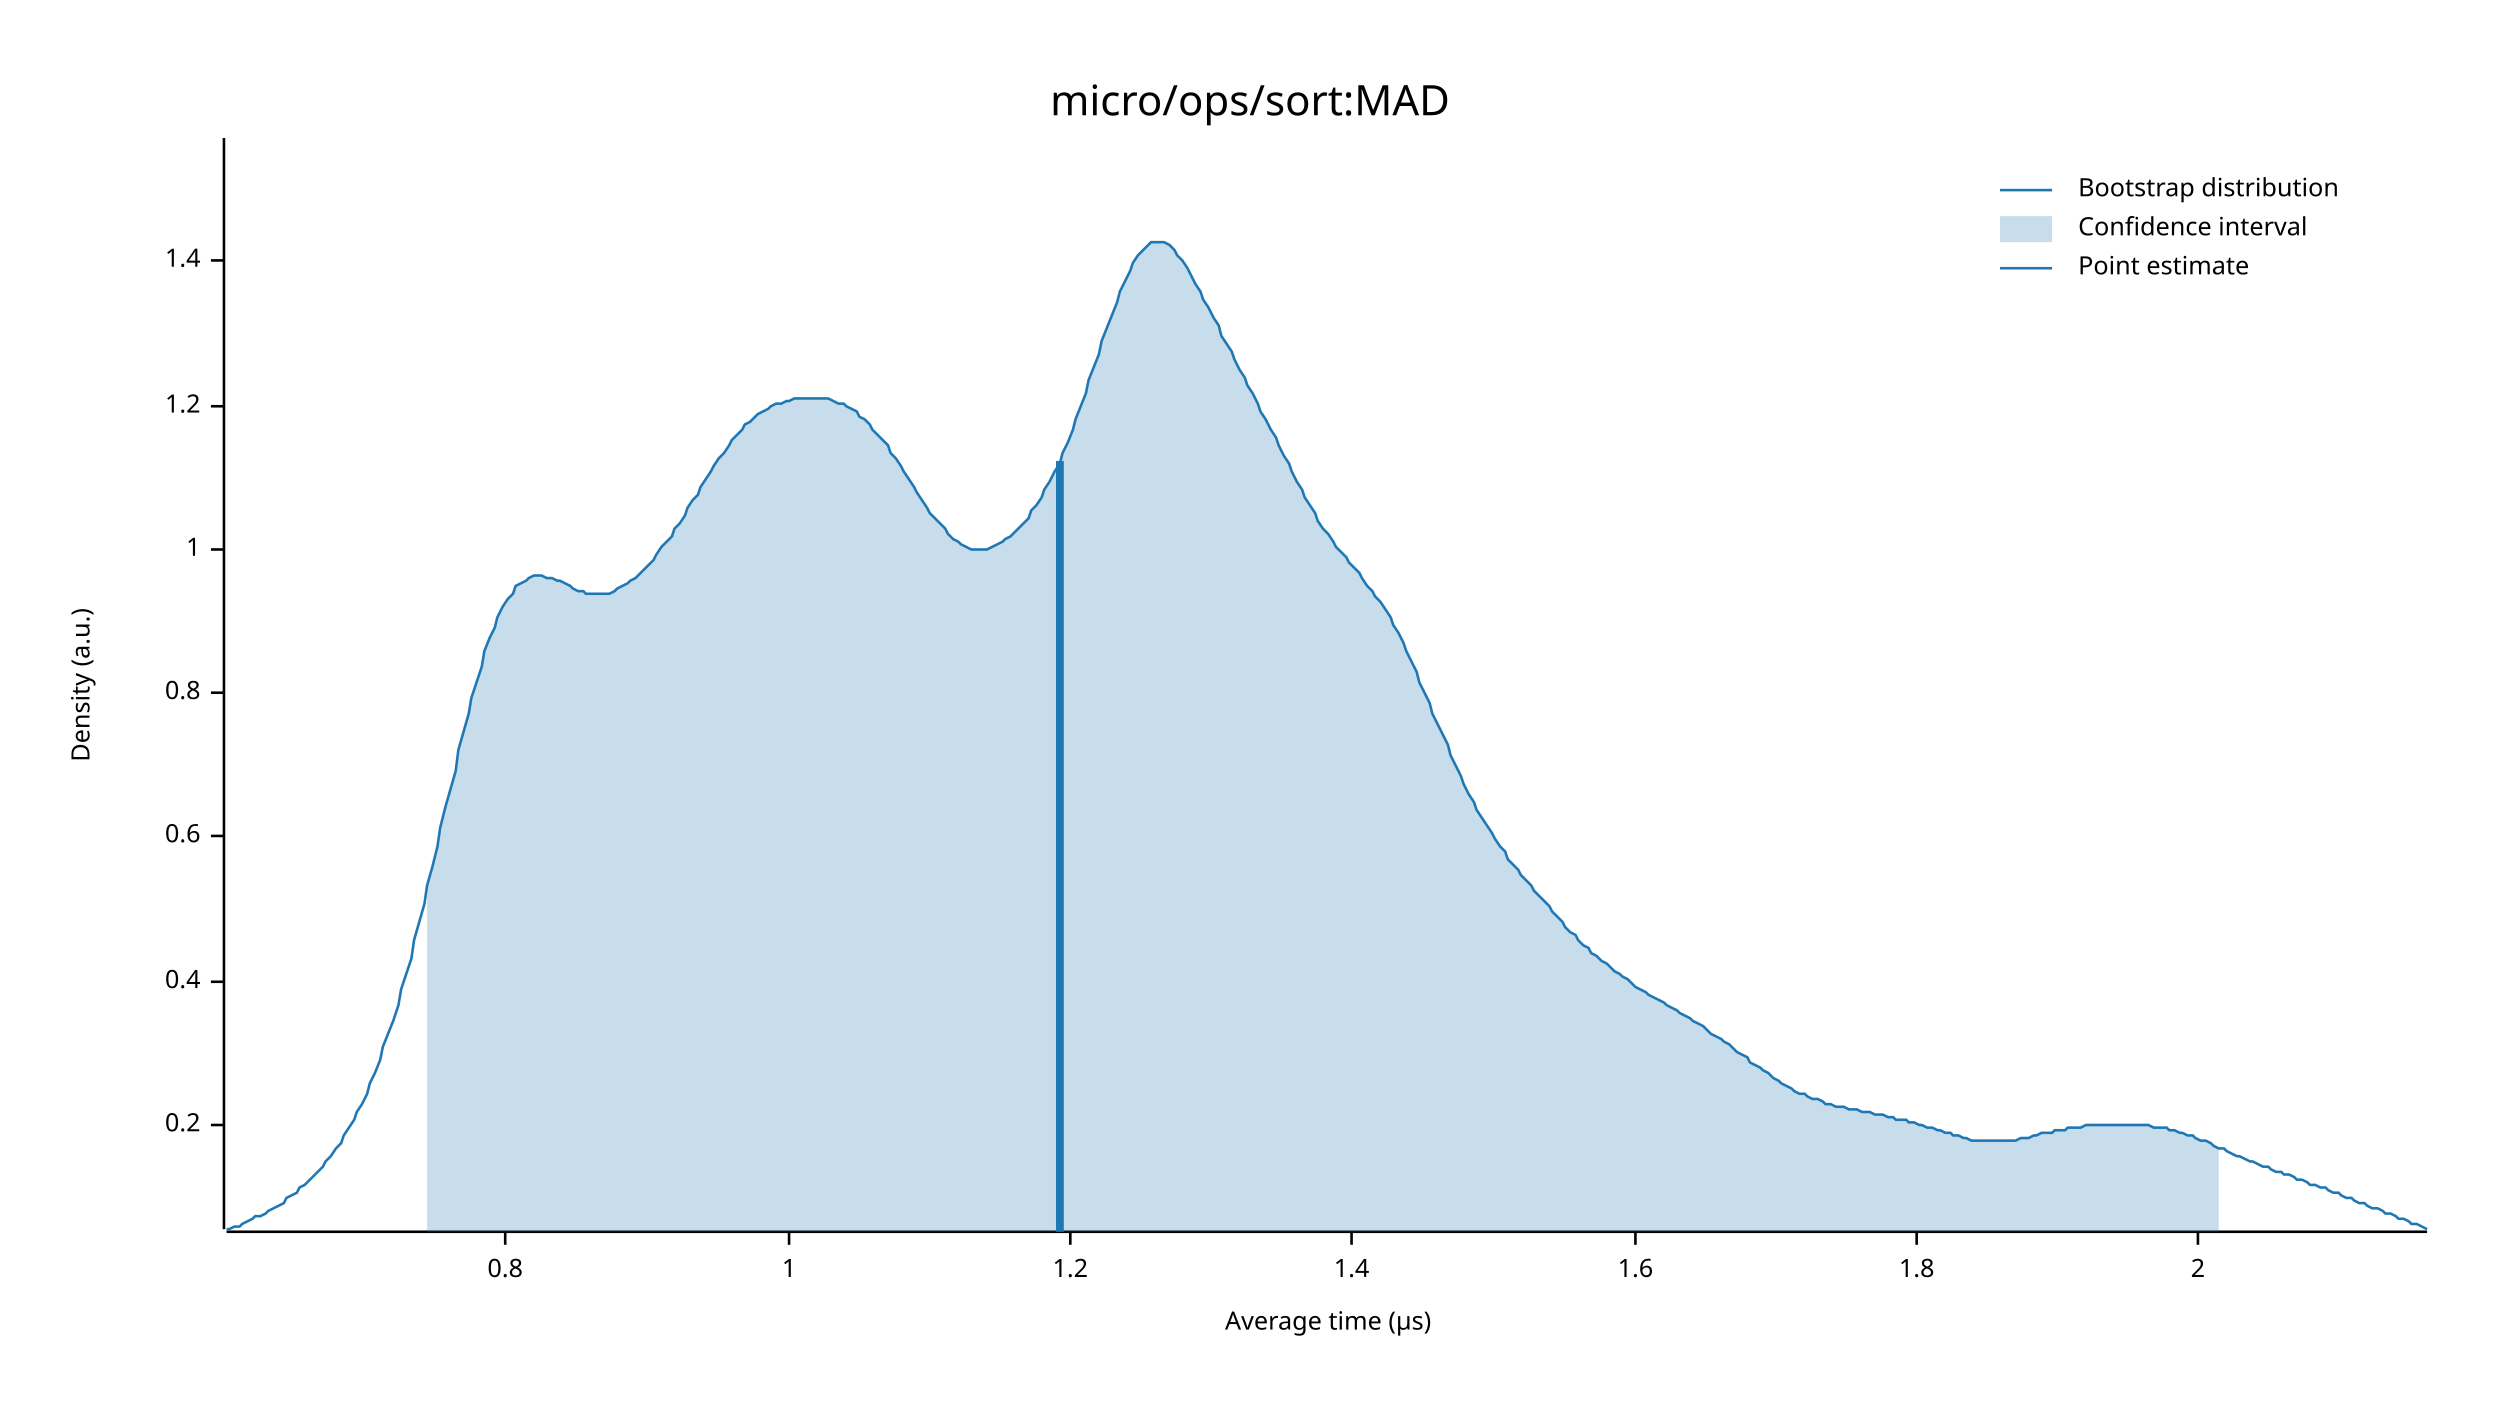
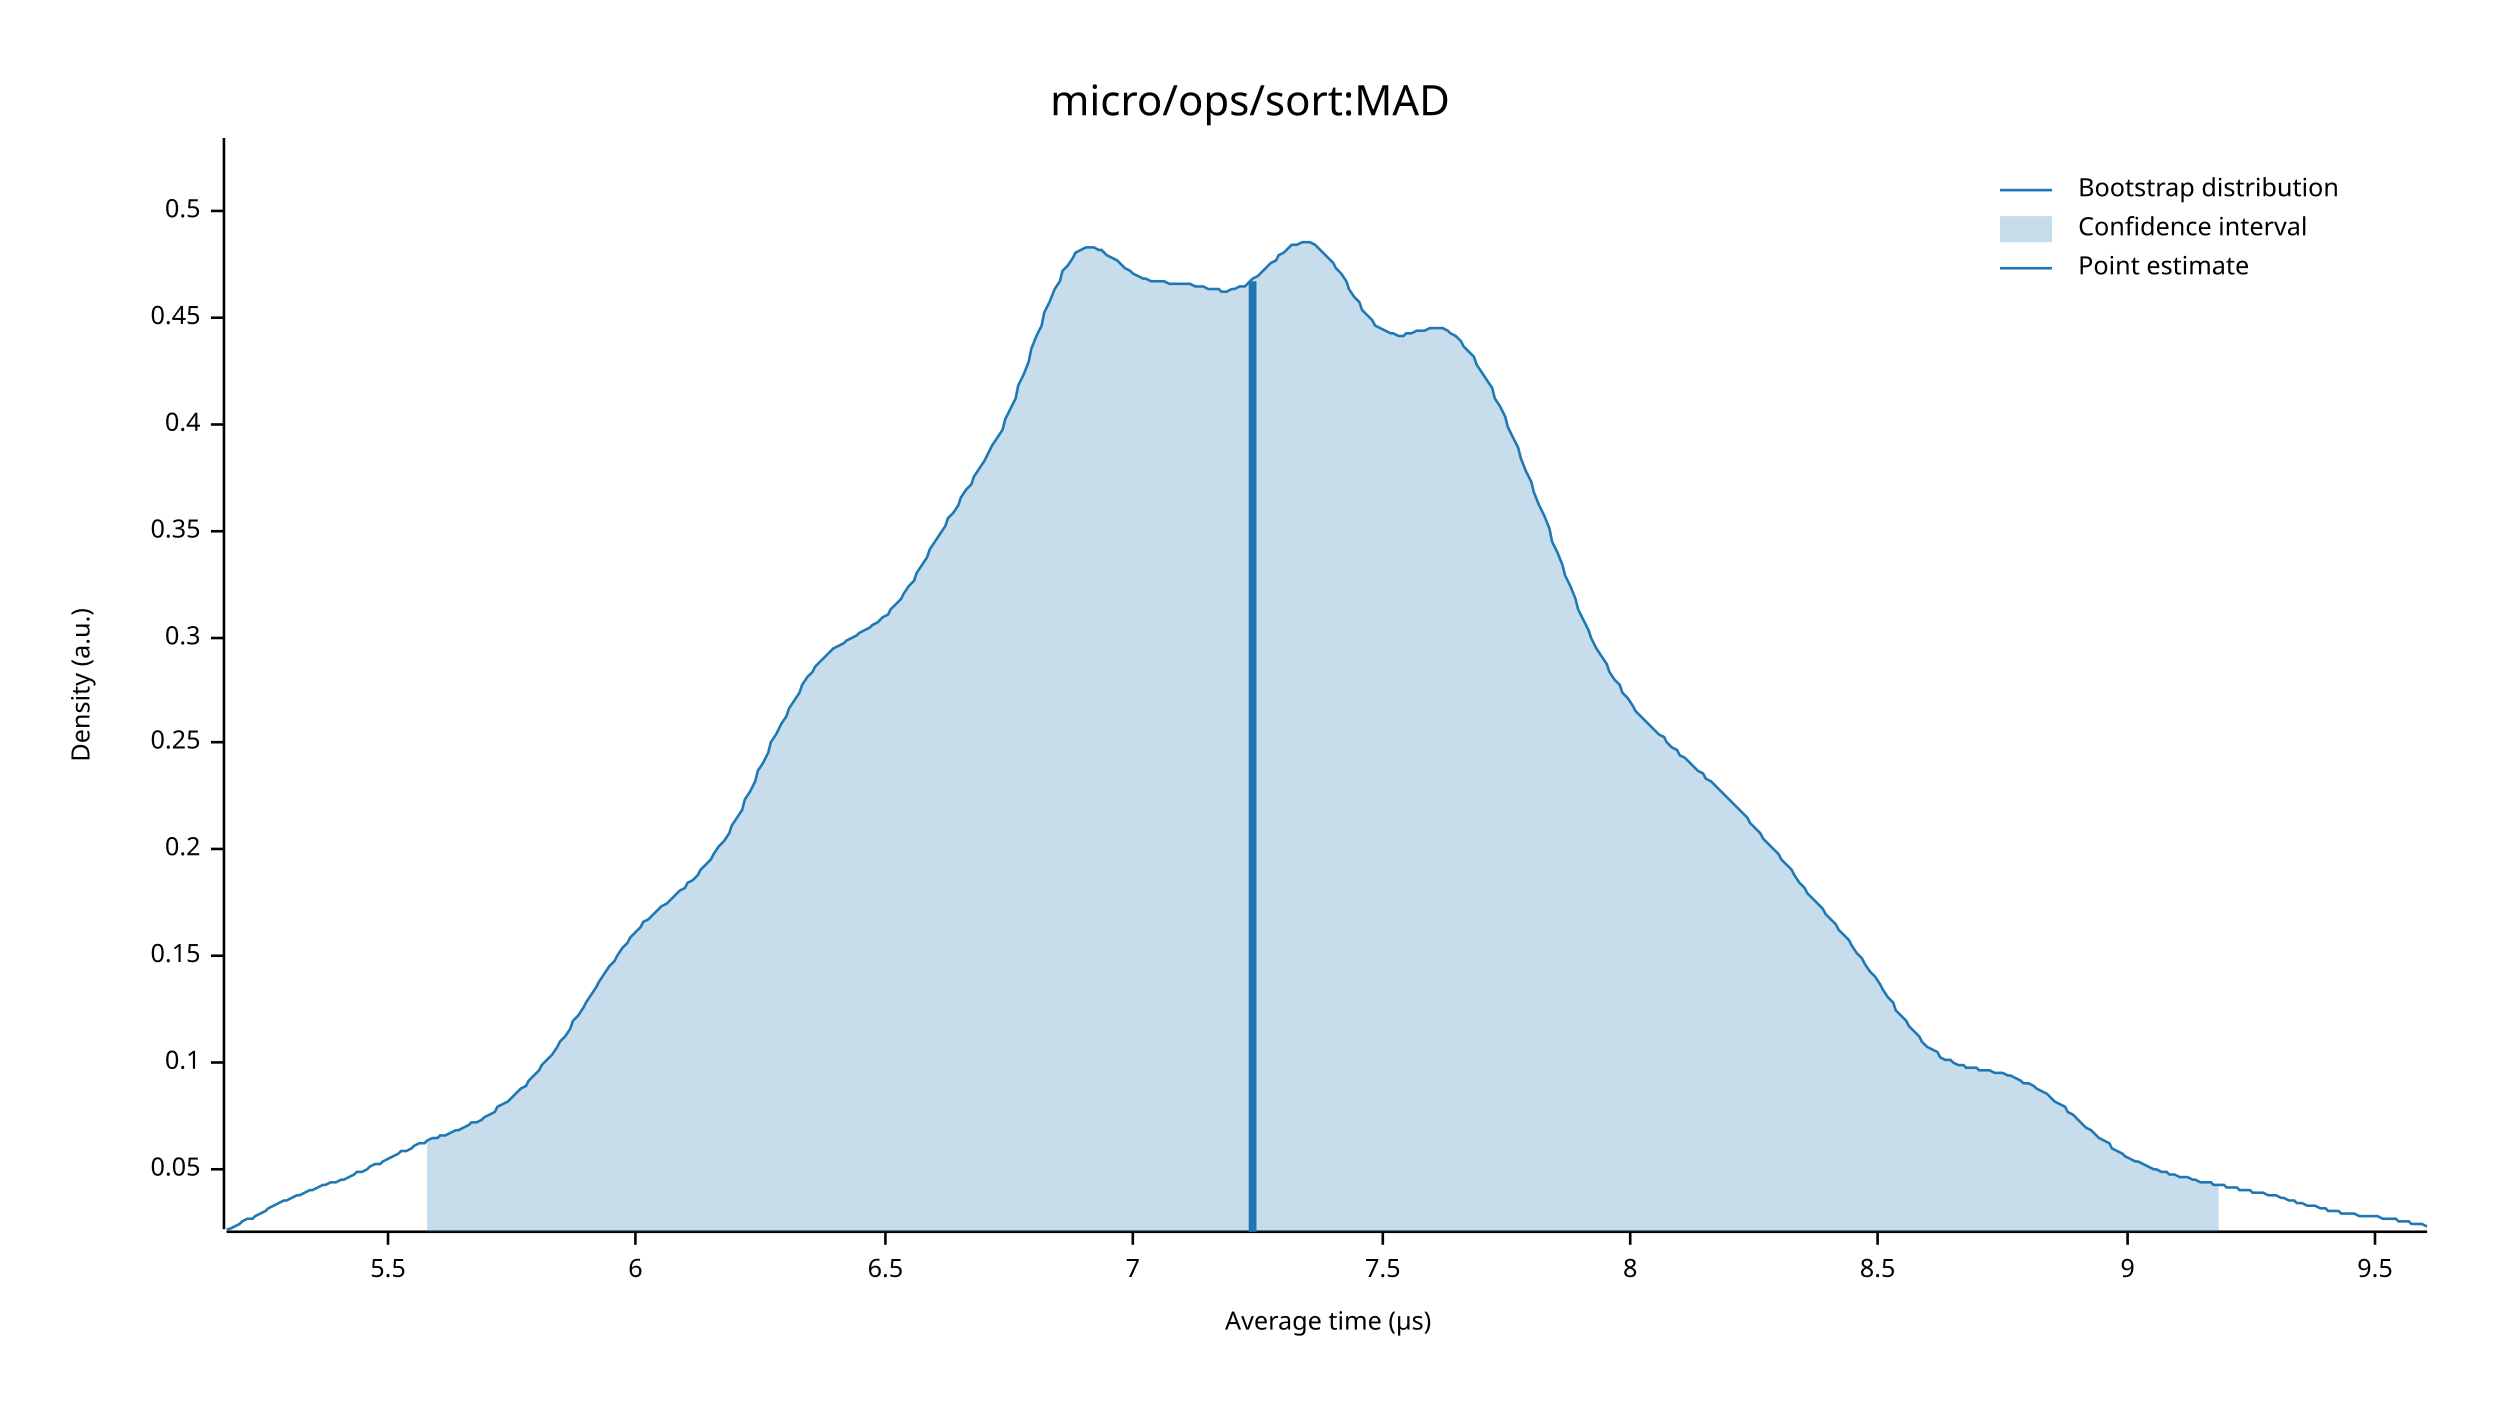
<svg xmlns="http://www.w3.org/2000/svg" width="960" height="540" viewBox="0 0 960 540">
  <text x="480" y="32" dy="0.76em" text-anchor="middle" font-family="sans-serif" font-size="16.129" opacity="1" fill="#000000">
micro/ops/sort:MAD
</text>
  <text x="27" y="263" dy="0.76em" text-anchor="middle" font-family="sans-serif" font-size="9.677" opacity="1" fill="#000000" transform="rotate(270, 27, 263)">
Density (a.u.)
</text>
  <text x="510" y="513" dy="-0.5ex" text-anchor="middle" font-family="sans-serif" font-size="9.677" opacity="1" fill="#000000">
Average time (µs)
</text>
  <polyline fill="none" opacity="1" stroke="#000000" stroke-width="1" points="86,53 86,472 " />
-   <text x="77" y="432" dy="0.5ex" text-anchor="end" font-family="sans-serif" font-size="9.677" opacity="1" fill="#000000">
+   <text x="77" y="449" dy="0.5ex" text-anchor="end" font-family="sans-serif" font-size="9.677" opacity="1" fill="#000000">
+ 0.05
+ </text>
+   <polyline fill="none" opacity="1" stroke="#000000" stroke-width="1" points="81,449 86,449 " />
+   <text x="77" y="408" dy="0.5ex" text-anchor="end" font-family="sans-serif" font-size="9.677" opacity="1" fill="#000000">
+ 0.1
+ </text>
+   <polyline fill="none" opacity="1" stroke="#000000" stroke-width="1" points="81,408 86,408 " />
+   <text x="77" y="367" dy="0.5ex" text-anchor="end" font-family="sans-serif" font-size="9.677" opacity="1" fill="#000000">
+ 0.15
+ </text>
+   <polyline fill="none" opacity="1" stroke="#000000" stroke-width="1" points="81,367 86,367 " />
+   <text x="77" y="326" dy="0.5ex" text-anchor="end" font-family="sans-serif" font-size="9.677" opacity="1" fill="#000000">
0.2
</text>
-   <polyline fill="none" opacity="1" stroke="#000000" stroke-width="1" points="81,432 86,432 " />
-   <text x="77" y="377" dy="0.5ex" text-anchor="end" font-family="sans-serif" font-size="9.677" opacity="1" fill="#000000">
+   <polyline fill="none" opacity="1" stroke="#000000" stroke-width="1" points="81,326 86,326 " />
+   <text x="77" y="285" dy="0.5ex" text-anchor="end" font-family="sans-serif" font-size="9.677" opacity="1" fill="#000000">
+ 0.25
+ </text>
+   <polyline fill="none" opacity="1" stroke="#000000" stroke-width="1" points="81,285 86,285 " />
+   <text x="77" y="245" dy="0.5ex" text-anchor="end" font-family="sans-serif" font-size="9.677" opacity="1" fill="#000000">
+ 0.3
+ </text>
+   <polyline fill="none" opacity="1" stroke="#000000" stroke-width="1" points="81,245 86,245 " />
+   <text x="77" y="204" dy="0.5ex" text-anchor="end" font-family="sans-serif" font-size="9.677" opacity="1" fill="#000000">
+ 0.35
+ </text>
+   <polyline fill="none" opacity="1" stroke="#000000" stroke-width="1" points="81,204 86,204 " />
+   <text x="77" y="163" dy="0.5ex" text-anchor="end" font-family="sans-serif" font-size="9.677" opacity="1" fill="#000000">
0.4
</text>
-   <polyline fill="none" opacity="1" stroke="#000000" stroke-width="1" points="81,377 86,377 " />
-   <text x="77" y="321" dy="0.5ex" text-anchor="end" font-family="sans-serif" font-size="9.677" opacity="1" fill="#000000">
- 0.6
+   <polyline fill="none" opacity="1" stroke="#000000" stroke-width="1" points="81,163 86,163 " />
+   <text x="77" y="122" dy="0.5ex" text-anchor="end" font-family="sans-serif" font-size="9.677" opacity="1" fill="#000000">
+ 0.45
</text>
-   <polyline fill="none" opacity="1" stroke="#000000" stroke-width="1" points="81,321 86,321 " />
-   <text x="77" y="266" dy="0.5ex" text-anchor="end" font-family="sans-serif" font-size="9.677" opacity="1" fill="#000000">
- 0.8
+   <polyline fill="none" opacity="1" stroke="#000000" stroke-width="1" points="81,122 86,122 " />
+   <text x="77" y="81" dy="0.5ex" text-anchor="end" font-family="sans-serif" font-size="9.677" opacity="1" fill="#000000">
+ 0.5
</text>
-   <polyline fill="none" opacity="1" stroke="#000000" stroke-width="1" points="81,266 86,266 " />
-   <text x="77" y="211" dy="0.5ex" text-anchor="end" font-family="sans-serif" font-size="9.677" opacity="1" fill="#000000">
- 1
+   <polyline fill="none" opacity="1" stroke="#000000" stroke-width="1" points="81,81 86,81 " />
+   <polyline fill="none" opacity="1" stroke="#000000" stroke-width="1" points="87,473 932,473 " />
+   <text x="149" y="483" dy="0.76em" text-anchor="middle" font-family="sans-serif" font-size="9.677" opacity="1" fill="#000000">
+ 5.5
</text>
-   <polyline fill="none" opacity="1" stroke="#000000" stroke-width="1" points="81,211 86,211 " />
-   <text x="77" y="156" dy="0.5ex" text-anchor="end" font-family="sans-serif" font-size="9.677" opacity="1" fill="#000000">
- 1.2
+   <polyline fill="none" opacity="1" stroke="#000000" stroke-width="1" points="149,473 149,478 " />
+   <text x="244" y="483" dy="0.76em" text-anchor="middle" font-family="sans-serif" font-size="9.677" opacity="1" fill="#000000">
+ 6
</text>
-   <polyline fill="none" opacity="1" stroke="#000000" stroke-width="1" points="81,156 86,156 " />
-   <text x="77" y="100" dy="0.5ex" text-anchor="end" font-family="sans-serif" font-size="9.677" opacity="1" fill="#000000">
- 1.4
+   <polyline fill="none" opacity="1" stroke="#000000" stroke-width="1" points="244,473 244,478 " />
+   <text x="340" y="483" dy="0.76em" text-anchor="middle" font-family="sans-serif" font-size="9.677" opacity="1" fill="#000000">
+ 6.5
</text>
-   <polyline fill="none" opacity="1" stroke="#000000" stroke-width="1" points="81,100 86,100 " />
-   <polyline fill="none" opacity="1" stroke="#000000" stroke-width="1" points="87,473 932,473 " />
-   <text x="194" y="483" dy="0.76em" text-anchor="middle" font-family="sans-serif" font-size="9.677" opacity="1" fill="#000000">
- 0.8
+   <polyline fill="none" opacity="1" stroke="#000000" stroke-width="1" points="340,473 340,478 " />
+   <text x="435" y="483" dy="0.76em" text-anchor="middle" font-family="sans-serif" font-size="9.677" opacity="1" fill="#000000">
+ 7
</text>
-   <polyline fill="none" opacity="1" stroke="#000000" stroke-width="1" points="194,473 194,478 " />
-   <text x="303" y="483" dy="0.76em" text-anchor="middle" font-family="sans-serif" font-size="9.677" opacity="1" fill="#000000">
- 1
+   <polyline fill="none" opacity="1" stroke="#000000" stroke-width="1" points="435,473 435,478 " />
+   <text x="531" y="483" dy="0.76em" text-anchor="middle" font-family="sans-serif" font-size="9.677" opacity="1" fill="#000000">
+ 7.5
</text>
-   <polyline fill="none" opacity="1" stroke="#000000" stroke-width="1" points="303,473 303,478 " />
-   <text x="411" y="483" dy="0.76em" text-anchor="middle" font-family="sans-serif" font-size="9.677" opacity="1" fill="#000000">
- 1.2
+   <polyline fill="none" opacity="1" stroke="#000000" stroke-width="1" points="531,473 531,478 " />
+   <text x="626" y="483" dy="0.76em" text-anchor="middle" font-family="sans-serif" font-size="9.677" opacity="1" fill="#000000">
+ 8
</text>
-   <polyline fill="none" opacity="1" stroke="#000000" stroke-width="1" points="411,473 411,478 " />
-   <text x="519" y="483" dy="0.76em" text-anchor="middle" font-family="sans-serif" font-size="9.677" opacity="1" fill="#000000">
- 1.4
+   <polyline fill="none" opacity="1" stroke="#000000" stroke-width="1" points="626,473 626,478 " />
+   <text x="721" y="483" dy="0.76em" text-anchor="middle" font-family="sans-serif" font-size="9.677" opacity="1" fill="#000000">
+ 8.5
</text>
-   <polyline fill="none" opacity="1" stroke="#000000" stroke-width="1" points="519,473 519,478 " />
-   <text x="628" y="483" dy="0.76em" text-anchor="middle" font-family="sans-serif" font-size="9.677" opacity="1" fill="#000000">
- 1.6
+   <polyline fill="none" opacity="1" stroke="#000000" stroke-width="1" points="721,473 721,478 " />
+   <text x="817" y="483" dy="0.76em" text-anchor="middle" font-family="sans-serif" font-size="9.677" opacity="1" fill="#000000">
+ 9
</text>
-   <polyline fill="none" opacity="1" stroke="#000000" stroke-width="1" points="628,473 628,478 " />
-   <text x="736" y="483" dy="0.76em" text-anchor="middle" font-family="sans-serif" font-size="9.677" opacity="1" fill="#000000">
- 1.8
+   <polyline fill="none" opacity="1" stroke="#000000" stroke-width="1" points="817,473 817,478 " />
+   <text x="912" y="483" dy="0.76em" text-anchor="middle" font-family="sans-serif" font-size="9.677" opacity="1" fill="#000000">
+ 9.5
</text>
-   <polyline fill="none" opacity="1" stroke="#000000" stroke-width="1" points="736,473 736,478 " />
-   <text x="844" y="483" dy="0.76em" text-anchor="middle" font-family="sans-serif" font-size="9.677" opacity="1" fill="#000000">
- 2
- </text>
-   <polyline fill="none" opacity="1" stroke="#000000" stroke-width="1" points="844,473 844,478 " />
-   <polyline fill="none" opacity="1" stroke="#1F78B4" stroke-width="1" points="87,472 88,472 90,471 92,471 93,470 95,469 97,468 98,467 100,467 102,466 103,465 105,464 107,463 109,462 110,460 112,459 114,458 115,456 117,455 119,453 120,452 122,450 124,448 125,446 127,444 129,441 131,439 132,436 134,433 136,430 137,427 139,424 141,420 142,416 144,412 146,407 147,402 149,397 151,392 153,386 154,380 156,374 158,368 159,361 161,354 163,347 164,340 166,333 168,325 169,318 171,310 173,303 175,296 176,288 178,281 180,274 181,268 183,262 185,256 186,250 188,245 190,241 191,237 193,233 195,230 197,228 198,225 200,224 202,223 203,222 205,221 207,221 208,221 210,222 212,222 214,223 215,223 217,224 219,225 220,226 222,227 224,227 225,228 227,228 229,228 230,228 232,228 234,228 236,227 237,226 239,225 241,224 242,223 244,222 246,220 247,219 249,217 251,215 252,213 254,210 256,208 258,206 259,203 261,201 263,198 264,195 266,192 268,190 269,187 271,184 273,181 274,179 276,176 278,174 280,171 281,169 283,167 285,165 286,163 288,162 290,160 291,159 293,158 295,157 296,156 298,155 300,155 302,154 303,154 305,153 307,153 308,153 310,153 312,153 313,153 315,153 317,153 318,153 320,154 322,155 324,155 325,156 327,157 329,158 330,160 332,161 334,163 335,165 337,167 339,169 341,171 342,174 344,176 346,179 347,181 349,184 351,187 352,189 354,192 356,195 357,197 359,199 361,201 363,203 364,205 366,207 368,208 369,209 371,210 373,211 374,211 376,211 378,211 379,211 381,210 383,209 385,208 386,207 388,206 390,204 391,203 393,201 395,199 396,196 398,194 400,191 401,188 403,185 405,181 407,178 408,174 410,170 412,165 413,161 415,156 417,151 418,146 420,141 422,136 423,131 425,126 427,121 429,116 430,112 432,108 434,104 435,101 437,98 439,96 440,95 442,93 444,93 445,93 447,93 449,94 451,96 452,98 454,100 456,103 457,105 459,109 461,112 462,115 464,118 466,122 468,125 469,129 471,132 473,135 474,138 476,142 478,145 479,148 481,151 483,155 484,158 486,161 488,165 490,168 491,171 493,175 495,178 496,181 498,185 500,188 501,191 503,194 505,197 506,200 508,203 510,205 512,208 513,210 515,212 517,214 518,216 520,218 522,220 523,222 525,225 527,227 528,229 530,231 532,234 534,237 535,240 537,243 539,247 540,250 542,254 544,258 545,262 547,266 549,270 550,274 552,278 554,282 556,286 557,290 559,294 561,298 562,301 564,305 566,308 567,311 569,314 571,317 573,320 574,322 576,325 578,327 579,330 581,332 583,334 584,336 586,338 588,340 589,342 591,344 593,346 595,348 596,350 598,352 600,354 601,356 603,358 605,359 606,361 608,363 610,364 611,366 613,367 615,369 617,370 618,371 620,373 622,374 623,375 625,376 627,378 628,379 630,380 632,381 633,382 635,383 637,384 639,385 640,386 642,387 644,388 645,389 647,390 649,391 650,392 652,393 654,394 655,395 657,397 659,398 661,399 662,400 664,401 666,403 667,404 669,405 671,406 672,408 674,409 676,410 677,411 679,412 681,414 683,415 684,416 686,417 688,418 689,419 691,420 693,420 694,421 696,422 698,422 700,423 701,424 703,424 705,425 706,425 708,425 710,426 711,426 713,426 715,427 716,427 718,427 720,428 722,428 723,428 725,429 727,429 728,430 730,430 732,430 733,431 735,431 737,432 738,432 740,433 742,433 744,434 745,434 747,435 749,435 750,436 752,436 754,437 755,437 757,438 759,438 760,438 762,438 764,438 766,438 767,438 769,438 771,438 772,438 774,438 776,437 777,437 779,437 781,436 782,436 784,435 786,435 788,435 789,434 791,434 793,434 794,433 796,433 798,433 799,433 801,432 803,432 804,432 806,432 808,432 810,432 811,432 813,432 815,432 816,432 818,432 820,432 821,432 823,432 825,432 827,433 828,433 830,433 832,433 833,434 835,434 837,435 838,435 840,436 842,436 843,437 845,438 847,438 849,439 850,440 852,441 854,441 855,442 857,443 859,444 860,444 862,445 864,446 865,446 867,447 869,448 871,448 872,449 874,450 876,450 877,451 879,451 881,452 882,453 884,453 886,454 887,455 889,455 891,456 893,456 894,457 896,458 898,458 899,459 901,460 903,460 904,461 906,462 908,462 909,463 911,464 913,464 915,465 916,466 918,466 920,467 921,468 923,468 925,469 926,470 928,470 930,471 932,472 " />
-   <polygon opacity="0.25" fill="#1F78B4" points="164,340 166,333 168,325 169,318 171,310 173,303 175,296 176,288 178,281 180,274 181,268 183,262 185,256 186,250 188,245 190,241 191,237 193,233 195,230 197,228 198,225 200,224 202,223 203,222 205,221 207,221 208,221 210,222 212,222 214,223 215,223 217,224 219,225 220,226 222,227 224,227 225,228 227,228 229,228 230,228 232,228 234,228 236,227 237,226 239,225 241,224 242,223 244,222 246,220 247,219 249,217 251,215 252,213 254,210 256,208 258,206 259,203 261,201 263,198 264,195 266,192 268,190 269,187 271,184 273,181 274,179 276,176 278,174 280,171 281,169 283,167 285,165 286,163 288,162 290,160 291,159 293,158 295,157 296,156 298,155 300,155 302,154 303,154 305,153 307,153 308,153 310,153 312,153 313,153 315,153 317,153 318,153 320,154 322,155 324,155 325,156 327,157 329,158 330,160 332,161 334,163 335,165 337,167 339,169 341,171 342,174 344,176 346,179 347,181 349,184 351,187 352,189 354,192 356,195 357,197 359,199 361,201 363,203 364,205 366,207 368,208 369,209 371,210 373,211 374,211 376,211 378,211 379,211 381,210 383,209 385,208 386,207 388,206 390,204 391,203 393,201 395,199 396,196 398,194 400,191 401,188 403,185 405,181 407,178 408,174 410,170 412,165 413,161 415,156 417,151 418,146 420,141 422,136 423,131 425,126 427,121 429,116 430,112 432,108 434,104 435,101 437,98 439,96 440,95 442,93 444,93 445,93 447,93 449,94 451,96 452,98 454,100 456,103 457,105 459,109 461,112 462,115 464,118 466,122 468,125 469,129 471,132 473,135 474,138 476,142 478,145 479,148 481,151 483,155 484,158 486,161 488,165 490,168 491,171 493,175 495,178 496,181 498,185 500,188 501,191 503,194 505,197 506,200 508,203 510,205 512,208 513,210 515,212 517,214 518,216 520,218 522,220 523,222 525,225 527,227 528,229 530,231 532,234 534,237 535,240 537,243 539,247 540,250 542,254 544,258 545,262 547,266 549,270 550,274 552,278 554,282 556,286 557,290 559,294 561,298 562,301 564,305 566,308 567,311 569,314 571,317 573,320 574,322 576,325 578,327 579,330 581,332 583,334 584,336 586,338 588,340 589,342 591,344 593,346 595,348 596,350 598,352 600,354 601,356 603,358 605,359 606,361 608,363 610,364 611,366 613,367 615,369 617,370 618,371 620,373 622,374 623,375 625,376 627,378 628,379 630,380 632,381 633,382 635,383 637,384 639,385 640,386 642,387 644,388 645,389 647,390 649,391 650,392 652,393 654,394 655,395 657,397 659,398 661,399 662,400 664,401 666,403 667,404 669,405 671,406 672,408 674,409 676,410 677,411 679,412 681,414 683,415 684,416 686,417 688,418 689,419 691,420 693,420 694,421 696,422 698,422 700,423 701,424 703,424 705,425 706,425 708,425 710,426 711,426 713,426 715,427 716,427 718,427 720,428 722,428 723,428 725,429 727,429 728,430 730,430 732,430 733,431 735,431 737,432 738,432 740,433 742,433 744,434 745,434 747,435 749,435 750,436 752,436 754,437 755,437 757,438 759,438 760,438 762,438 764,438 766,438 767,438 769,438 771,438 772,438 774,438 776,437 777,437 779,437 781,436 782,436 784,435 786,435 788,435 789,434 791,434 793,434 794,433 796,433 798,433 799,433 801,432 803,432 804,432 806,432 808,432 810,432 811,432 813,432 815,432 816,432 818,432 820,432 821,432 823,432 825,432 827,433 828,433 830,433 832,433 833,434 835,434 837,435 838,435 840,436 842,436 843,437 845,438 847,438 849,439 850,440 852,441 852,473 164,473 " />
-   <polyline fill="none" opacity="1" stroke="#1F78B4" stroke-width="3" points="407,473 407,177 " />
+   <polyline fill="none" opacity="1" stroke="#000000" stroke-width="1" points="912,473 912,478 " />
+   <polyline fill="none" opacity="1" stroke="#1F78B4" stroke-width="1" points="87,472 88,472 90,471 92,470 93,469 95,468 97,468 98,467 100,466 102,465 103,464 105,463 107,462 109,461 110,461 112,460 114,459 115,459 117,458 119,457 120,457 122,456 124,455 125,455 127,454 129,454 131,453 132,453 134,452 136,451 137,450 139,450 141,449 142,448 144,447 146,447 147,446 149,445 151,444 153,443 154,442 156,442 158,441 159,440 161,439 163,439 164,438 166,437 168,437 169,436 171,436 173,435 175,434 176,434 178,433 180,432 181,431 183,431 185,430 186,429 188,428 190,427 191,425 193,424 195,423 197,421 198,420 200,418 202,417 203,415 205,413 207,411 208,409 210,407 212,405 214,402 215,400 217,398 219,395 220,392 222,390 224,387 225,385 227,382 229,379 230,377 232,374 234,371 236,369 237,367 239,364 241,362 242,360 244,358 246,356 247,354 249,353 251,351 252,350 254,348 256,347 258,345 259,344 261,342 263,341 264,339 266,338 268,336 269,334 271,332 273,330 274,328 276,325 278,323 280,320 281,317 283,314 285,311 286,307 288,304 290,300 291,296 293,293 295,289 296,285 298,282 300,278 302,275 303,272 305,269 307,266 308,263 310,260 312,258 313,256 315,254 317,252 318,251 320,249 322,248 324,247 325,246 327,245 329,244 330,243 332,242 334,241 335,240 337,239 339,237 341,236 342,234 344,232 346,230 347,228 349,225 351,223 352,220 354,217 356,214 357,211 359,208 361,205 363,202 364,199 366,197 368,194 369,191 371,188 373,186 374,183 376,180 378,177 379,175 381,171 383,168 385,165 386,161 388,157 390,153 391,148 393,144 395,139 396,134 398,129 400,125 401,120 403,116 405,111 407,108 408,104 410,102 412,99 413,97 415,96 417,95 418,95 420,95 422,96 423,96 425,98 427,99 429,100 430,101 432,103 434,104 435,105 437,106 439,107 440,107 442,108 444,108 445,108 447,108 449,109 451,109 452,109 454,109 456,109 457,109 459,110 461,110 462,110 464,111 466,111 468,111 469,112 471,112 473,111 474,111 476,110 478,110 479,109 481,107 483,106 484,105 486,103 488,101 490,100 491,98 493,97 495,95 496,94 498,94 500,93 501,93 503,93 505,94 506,95 508,97 510,99 512,101 513,103 515,105 517,108 518,111 520,114 522,116 523,119 525,121 527,123 528,125 530,126 532,127 534,128 535,128 537,129 539,129 540,128 542,128 544,127 545,127 547,127 549,126 550,126 552,126 554,126 556,127 557,128 559,129 561,131 562,133 564,135 566,137 567,140 569,143 571,146 573,149 574,153 576,156 578,160 579,164 581,168 583,172 584,176 586,181 588,185 589,189 591,194 593,198 595,203 596,208 598,212 600,217 601,221 603,225 605,230 606,234 608,238 610,242 611,245 613,249 615,252 617,255 618,258 620,261 622,263 623,266 625,268 627,271 628,273 630,275 632,277 633,278 635,280 637,282 639,283 640,285 642,287 644,288 645,290 647,291 649,293 650,294 652,296 654,297 655,299 657,300 659,302 661,304 662,305 664,307 666,309 667,310 669,312 671,314 672,316 674,318 676,320 677,322 679,324 681,326 683,328 684,330 686,332 688,334 689,336 691,339 693,341 694,343 696,345 698,347 700,349 701,351 703,353 705,355 706,357 708,359 710,361 711,363 713,366 715,368 716,370 718,373 720,375 722,378 723,380 725,383 727,385 728,388 730,390 732,392 733,394 735,396 737,398 738,400 740,402 742,403 744,404 745,406 747,407 749,407 750,408 752,409 754,409 755,410 757,410 759,410 760,411 762,411 764,411 766,412 767,412 769,412 771,413 772,413 774,414 776,415 777,416 779,416 781,417 782,418 784,419 786,420 788,422 789,423 791,424 793,425 794,427 796,428 798,430 799,431 801,433 803,434 804,435 806,437 808,438 810,439 811,441 813,442 815,443 816,444 818,445 820,446 821,446 823,447 825,448 827,449 828,449 830,450 832,450 833,451 835,451 837,452 838,452 840,452 842,453 843,453 845,454 847,454 849,454 850,455 852,455 854,455 855,456 857,456 859,456 860,457 862,457 864,457 865,458 867,458 869,458 871,459 872,459 874,459 876,460 877,460 879,461 881,461 882,462 884,462 886,463 887,463 889,463 891,464 893,464 894,465 896,465 898,465 899,466 901,466 903,466 904,466 906,467 908,467 909,467 911,467 913,467 915,468 916,468 918,468 920,468 921,469 923,469 925,469 926,470 928,470 930,470 932,471 " />
+   <polygon opacity="0.25" fill="#1F78B4" points="164,438 166,437 168,437 169,436 171,436 173,435 175,434 176,434 178,433 180,432 181,431 183,431 185,430 186,429 188,428 190,427 191,425 193,424 195,423 197,421 198,420 200,418 202,417 203,415 205,413 207,411 208,409 210,407 212,405 214,402 215,400 217,398 219,395 220,392 222,390 224,387 225,385 227,382 229,379 230,377 232,374 234,371 236,369 237,367 239,364 241,362 242,360 244,358 246,356 247,354 249,353 251,351 252,350 254,348 256,347 258,345 259,344 261,342 263,341 264,339 266,338 268,336 269,334 271,332 273,330 274,328 276,325 278,323 280,320 281,317 283,314 285,311 286,307 288,304 290,300 291,296 293,293 295,289 296,285 298,282 300,278 302,275 303,272 305,269 307,266 308,263 310,260 312,258 313,256 315,254 317,252 318,251 320,249 322,248 324,247 325,246 327,245 329,244 330,243 332,242 334,241 335,240 337,239 339,237 341,236 342,234 344,232 346,230 347,228 349,225 351,223 352,220 354,217 356,214 357,211 359,208 361,205 363,202 364,199 366,197 368,194 369,191 371,188 373,186 374,183 376,180 378,177 379,175 381,171 383,168 385,165 386,161 388,157 390,153 391,148 393,144 395,139 396,134 398,129 400,125 401,120 403,116 405,111 407,108 408,104 410,102 412,99 413,97 415,96 417,95 418,95 420,95 422,96 423,96 425,98 427,99 429,100 430,101 432,103 434,104 435,105 437,106 439,107 440,107 442,108 444,108 445,108 447,108 449,109 451,109 452,109 454,109 456,109 457,109 459,110 461,110 462,110 464,111 466,111 468,111 469,112 471,112 473,111 474,111 476,110 478,110 479,109 481,107 483,106 484,105 486,103 488,101 490,100 491,98 493,97 495,95 496,94 498,94 500,93 501,93 503,93 505,94 506,95 508,97 510,99 512,101 513,103 515,105 517,108 518,111 520,114 522,116 523,119 525,121 527,123 528,125 530,126 532,127 534,128 535,128 537,129 539,129 540,128 542,128 544,127 545,127 547,127 549,126 550,126 552,126 554,126 556,127 557,128 559,129 561,131 562,133 564,135 566,137 567,140 569,143 571,146 573,149 574,153 576,156 578,160 579,164 581,168 583,172 584,176 586,181 588,185 589,189 591,194 593,198 595,203 596,208 598,212 600,217 601,221 603,225 605,230 606,234 608,238 610,242 611,245 613,249 615,252 617,255 618,258 620,261 622,263 623,266 625,268 627,271 628,273 630,275 632,277 633,278 635,280 637,282 639,283 640,285 642,287 644,288 645,290 647,291 649,293 650,294 652,296 654,297 655,299 657,300 659,302 661,304 662,305 664,307 666,309 667,310 669,312 671,314 672,316 674,318 676,320 677,322 679,324 681,326 683,328 684,330 686,332 688,334 689,336 691,339 693,341 694,343 696,345 698,347 700,349 701,351 703,353 705,355 706,357 708,359 710,361 711,363 713,366 715,368 716,370 718,373 720,375 722,378 723,380 725,383 727,385 728,388 730,390 732,392 733,394 735,396 737,398 738,400 740,402 742,403 744,404 745,406 747,407 749,407 750,408 752,409 754,409 755,410 757,410 759,410 760,411 762,411 764,411 766,412 767,412 769,412 771,413 772,413 774,414 776,415 777,416 779,416 781,417 782,418 784,419 786,420 788,422 789,423 791,424 793,425 794,427 796,428 798,430 799,431 801,433 803,434 804,435 806,437 808,438 810,439 811,441 813,442 815,443 816,444 818,445 820,446 821,446 823,447 825,448 827,449 828,449 830,450 832,450 833,451 835,451 837,452 838,452 840,452 842,453 843,453 845,454 847,454 849,454 850,455 852,455 852,473 164,473 " />
+   <polyline fill="none" opacity="1" stroke="#1F78B4" stroke-width="3" points="481,473 481,108 " />
  <text x="798" y="68" dy="0.76em" text-anchor="start" font-family="sans-serif" font-size="9.677" opacity="1" fill="#000000">
Bootstrap distribution
</text>
  <text x="798" y="83" dy="0.76em" text-anchor="start" font-family="sans-serif" font-size="9.677" opacity="1" fill="#000000">
Confidence interval
</text>
  <text x="798" y="98" dy="0.76em" text-anchor="start" font-family="sans-serif" font-size="9.677" opacity="1" fill="#000000">
Point estimate
</text>
  <polyline fill="none" opacity="1" stroke="#1F78B4" stroke-width="1" points="768,73 788,73 " />
  <rect x="768" y="83" width="20" height="10" opacity="0.25" fill="#1F78B4" stroke="none" />
  <polyline fill="none" opacity="1" stroke="#1F78B4" stroke-width="1" points="768,103 788,103 " />
</svg>
